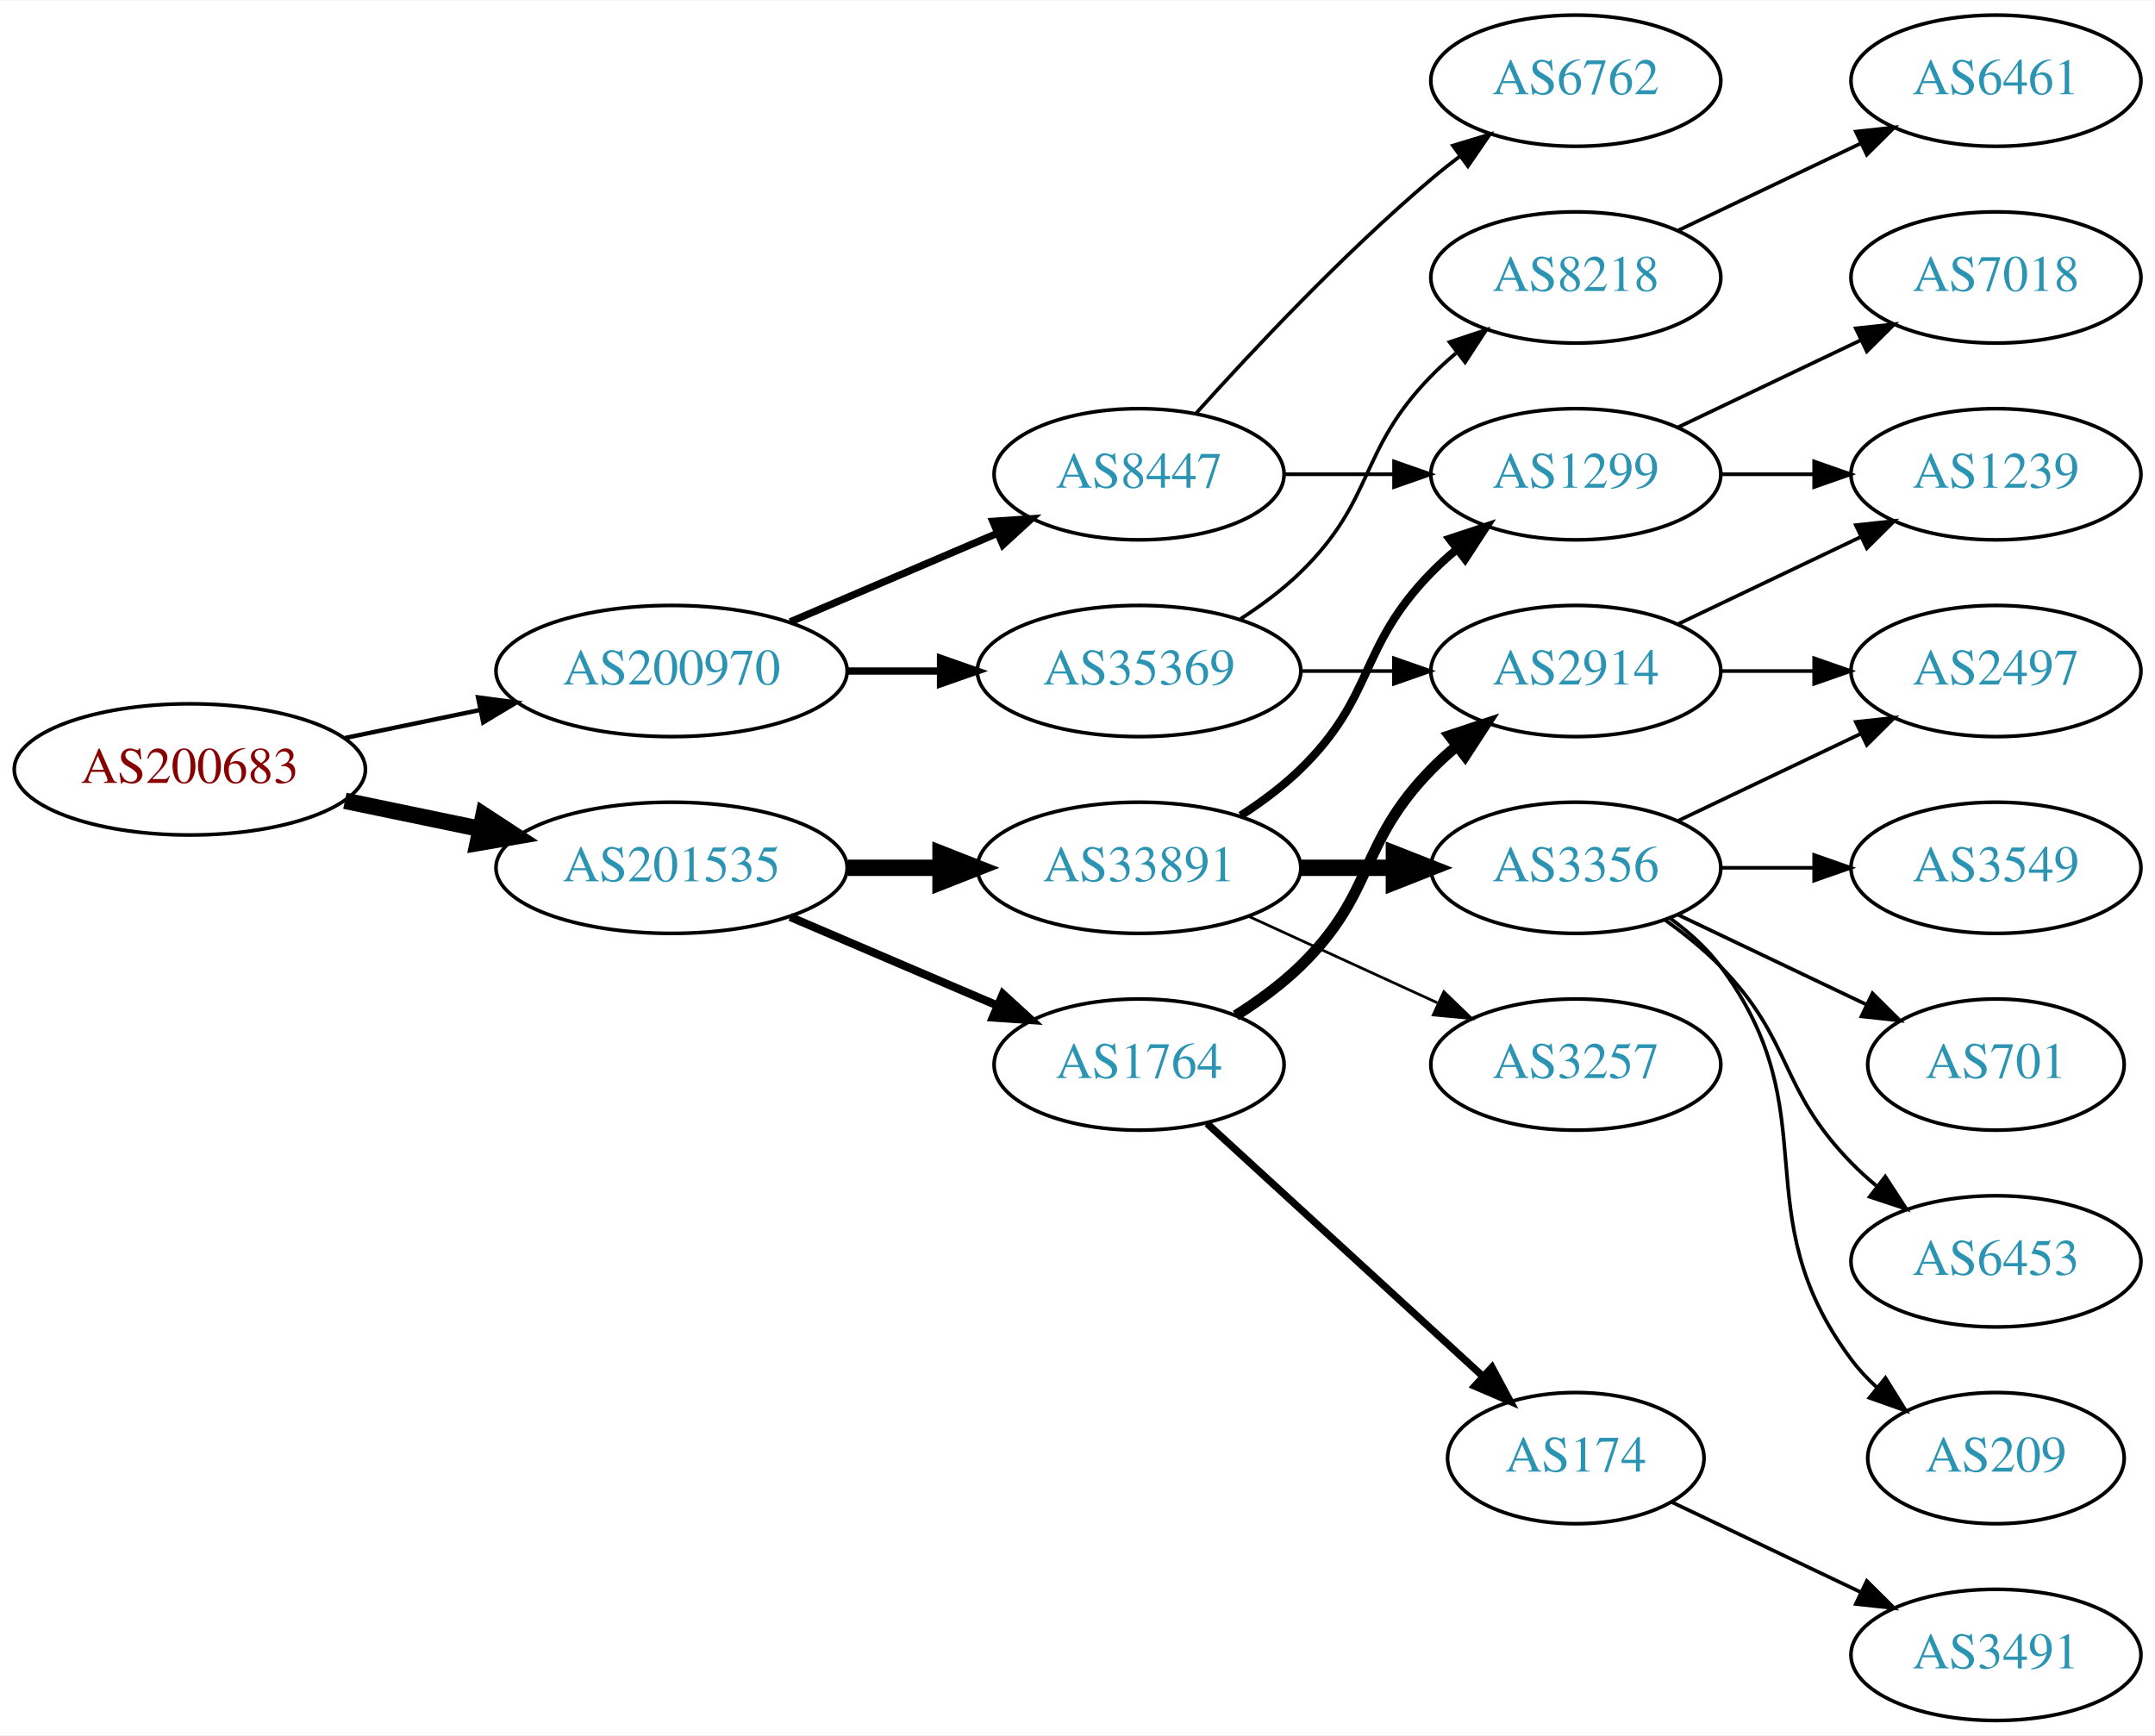
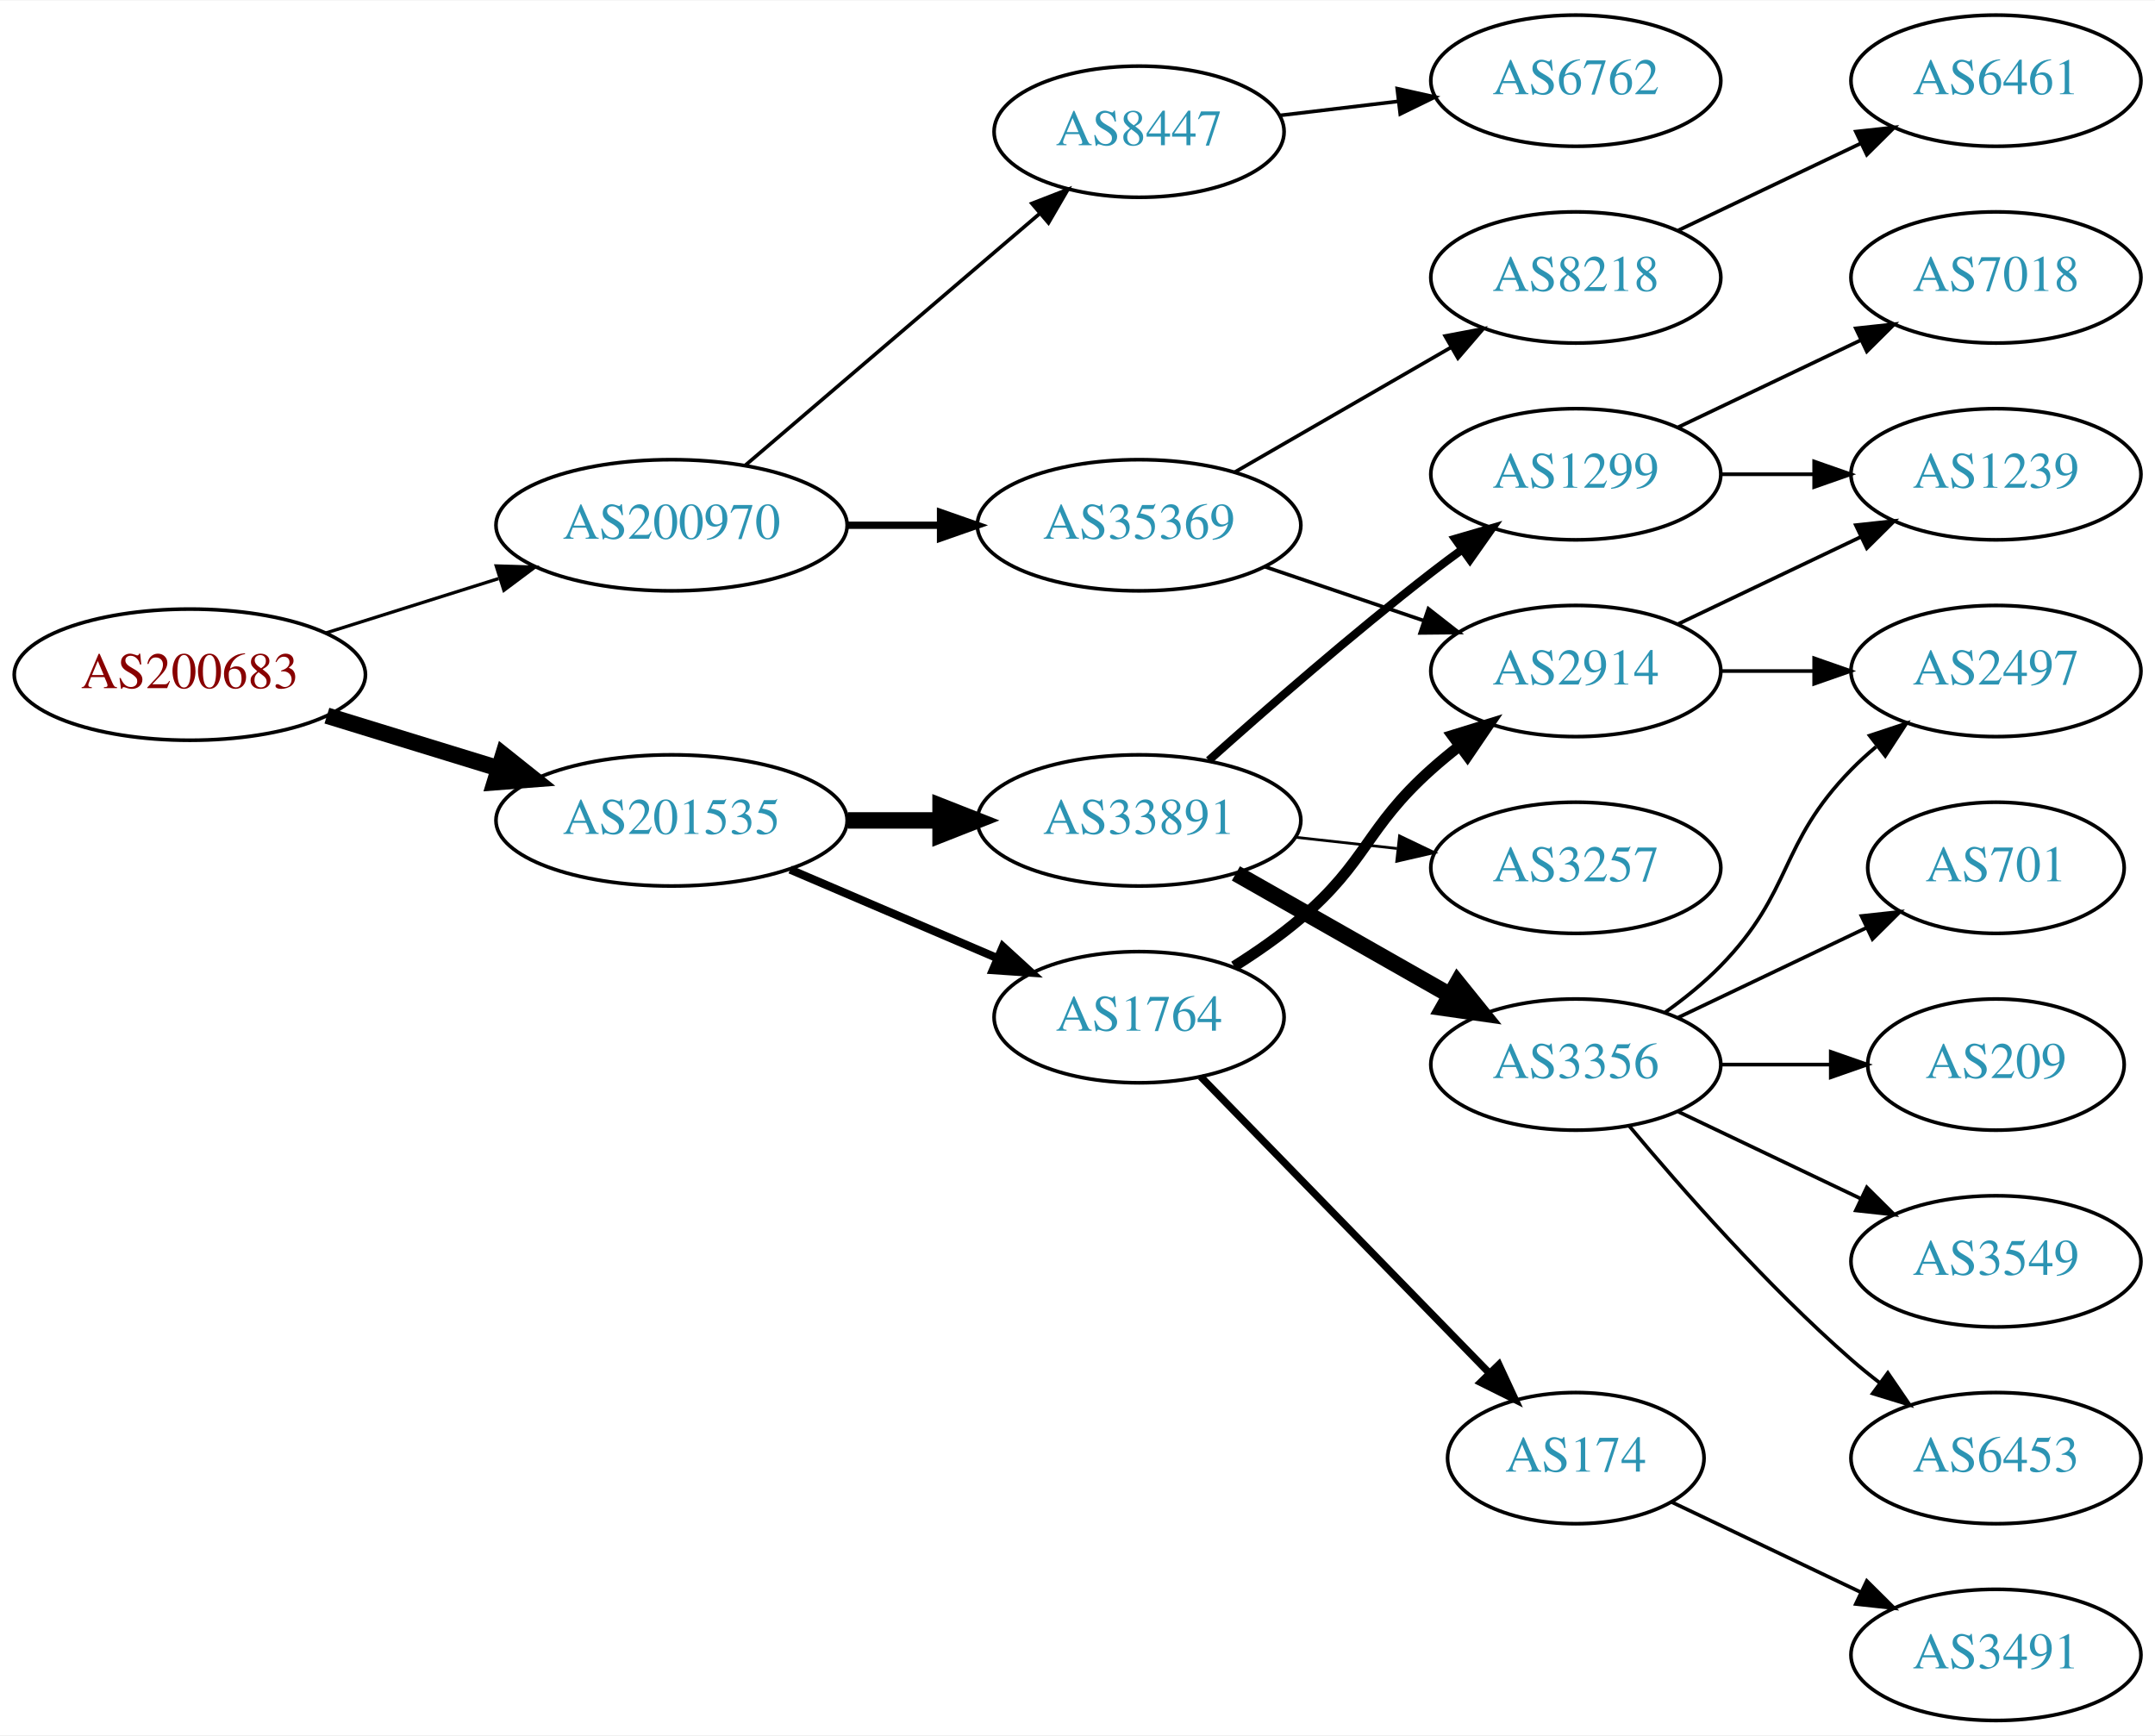
<svg xmlns="http://www.w3.org/2000/svg" xmlns:xlink="http://www.w3.org/1999/xlink" width="591pt" height="476pt" viewBox="0.00 0.00 591.36 476.00">
  <g id="graph0" class="graph" transform="scale(1 1) rotate(0) translate(4 472)">
    <polygon fill="white" stroke="none" points="-4,4 -4,-472 587.361,-472 587.361,4 -4,4" />
    <g id="node1" class="node">
      <g id="a_node1">
        <a xlink:href="/asn/200683" xlink:title="AS200683 ~ Elektro Puehringer GmbH [AT]">
-           <ellipse fill="#ffffff" stroke="black" cx="48.096" cy="-261" rx="48.192" ry="18" />
-           <text text-anchor="middle" x="48.096" y="-257.3" font-family="Times,serif" font-size="14.00" fill="#880000">AS200683</text>
+           <ellipse fill="#ffffff" stroke="black" cx="48.096" cy="-287" rx="48.192" ry="18" />
+           <text text-anchor="middle" x="48.096" y="-283.3" font-family="Times,serif" font-size="14.00" fill="#880000">AS200683</text>
        </a>
      </g>
    </g>
    <g id="node2" class="node">
      <g id="a_node2">
        <a xlink:href="/asn/200970" xlink:title="AS200970 ~ Riepert Informationstechnologie OG [AT]">
-           <ellipse fill="#ffffff" stroke="black" cx="180.287" cy="-288" rx="48.192" ry="18" />
-           <text text-anchor="middle" x="180.287" y="-284.3" font-family="Times,serif" font-size="14.00" fill="#2c94b3">AS200970</text>
+           <ellipse fill="#ffffff" stroke="black" cx="180.287" cy="-328" rx="48.192" ry="18" />
+           <text text-anchor="middle" x="180.287" y="-324.3" font-family="Times,serif" font-size="14.00" fill="#2c94b3">AS200970</text>
        </a>
      </g>
    </g>
    <g id="edge1" class="edge">
-       <path fill="none" stroke="black" stroke-width="1.2" d="M90.647,-269.617C102.391,-272.053 115.316,-274.733 127.579,-277.276" />
-       <polygon fill="black" stroke="black" stroke-width="1.2" points="127.182,-280.768 137.684,-279.372 128.603,-273.914 127.182,-280.768" />
+       <path fill="none" stroke="black" stroke-width="0.9" d="M85.361,-298.421C100.051,-303.047 117.194,-308.446 132.785,-313.356" />
+       <polygon fill="black" stroke="black" stroke-width="0.9" points="132.175,-316.833 142.765,-316.498 134.278,-310.156 132.175,-316.833" />
    </g>
    <g id="node3" class="node">
      <g id="a_node3">
        <a xlink:href="/asn/201535" xlink:title="AS201535 ~ andom-tec [AT]">
-           <ellipse fill="#ffffff" stroke="black" cx="180.287" cy="-234" rx="48.192" ry="18" />
-           <text text-anchor="middle" x="180.287" y="-230.3" font-family="Times,serif" font-size="14.00" fill="#2c94b3">AS201535</text>
+           <ellipse fill="#ffffff" stroke="black" cx="180.287" cy="-247" rx="48.192" ry="18" />
+           <text text-anchor="middle" x="180.287" y="-243.3" font-family="Times,serif" font-size="14.00" fill="#2c94b3">AS201535</text>
        </a>
      </g>
    </g>
    <g id="edge2" class="edge">
-       <path fill="none" stroke="black" stroke-width="4.5" d="M90.647,-252.383C102.391,-249.947 115.316,-247.267 127.579,-244.724" />
-       <polygon fill="black" stroke="black" stroke-width="4.5" points="128.692,-248.514 137.684,-242.628 127.093,-240.803 128.692,-248.514" />
+       <path fill="none" stroke="black" stroke-width="4.5" d="M85.708,-275.751C100.268,-271.278 117.196,-266.077 132.62,-261.338" />
+       <polygon fill="black" stroke="black" stroke-width="4.5" points="134.096,-265.004 142.499,-258.303 131.783,-257.476 134.096,-265.004" />
    </g>
    <g id="node4" class="node">
      <g id="a_node4">
        <a xlink:href="/asn/35369" xlink:title="AS35369 ~ LINZAG-TELEKOM-AS [AT]">
-           <ellipse fill="#ffffff" stroke="black" cx="308.579" cy="-288" rx="44.393" ry="18" />
-           <text text-anchor="middle" x="308.579" y="-284.3" font-family="Times,serif" font-size="14.00" fill="#2c94b3">AS35369</text>
+           <ellipse fill="#ffffff" stroke="black" cx="308.579" cy="-328" rx="44.393" ry="18" />
+           <text text-anchor="middle" x="308.579" y="-324.3" font-family="Times,serif" font-size="14.00" fill="#2c94b3">AS35369</text>
        </a>
      </g>
    </g>
    <g id="edge3" class="edge">
-       <path fill="none" stroke="black" stroke-width="2" d="M228.673,-288C236.933,-288 245.578,-288 253.99,-288" />
-       <polygon fill="black" stroke="black" stroke-width="2" points="254.096,-291.5 264.096,-288 254.096,-284.5 254.096,-291.5" />
+       <path fill="none" stroke="black" stroke-width="2" d="M228.673,-328C236.933,-328 245.578,-328 253.99,-328" />
+       <polygon fill="black" stroke="black" stroke-width="2" points="254.096,-331.5 264.096,-328 254.096,-324.5 254.096,-331.5" />
    </g>
    <g id="node5" class="node">
      <g id="a_node5">
        <a xlink:href="/asn/8447" xlink:title="AS8447 ~ A1 Telekom Austria AG [AT]">
-           <ellipse fill="#ffffff" stroke="black" cx="308.579" cy="-342" rx="39.794" ry="18" />
-           <text text-anchor="middle" x="308.579" y="-338.3" font-family="Times,serif" font-size="14.00" fill="#2c94b3">AS8447</text>
+           <ellipse fill="#ffffff" stroke="black" cx="308.579" cy="-436" rx="39.794" ry="18" />
+           <text text-anchor="middle" x="308.579" y="-432.3" font-family="Times,serif" font-size="14.00" fill="#2c94b3">AS8447</text>
        </a>
      </g>
    </g>
    <g id="edge4" class="edge">
-       <path fill="none" stroke="black" stroke-width="2" d="M212.83,-301.487C229.967,-308.815 251.289,-317.931 269.363,-325.66" />
-       <polygon fill="black" stroke="black" stroke-width="2" points="268.453,-329.077 279.024,-329.79 271.205,-322.641 268.453,-329.077" />
+       <path fill="none" stroke="black" d="M200.468,-344.403C222.043,-362.852 257.21,-392.926 281.323,-413.547" />
+       <polygon fill="black" stroke="black" points="279.167,-416.308 289.042,-420.148 283.716,-410.988 279.167,-416.308" />
+     </g>
+     <g id="node10" class="node">
+       <g id="a_node10">
+         <a xlink:href="/asn/33891" xlink:title="AS33891 ~ CORE-BACKBONE GMBH GLOBAL NETWORK [DE]">
+           <ellipse fill="#ffffff" stroke="black" cx="308.579" cy="-247" rx="44.393" ry="18" />
+           <text text-anchor="middle" x="308.579" y="-243.3" font-family="Times,serif" font-size="14.00" fill="#2c94b3">AS33891</text>
+         </a>
+       </g>
+     </g>
+     <g id="edge9" class="edge">
+       <path fill="none" stroke="black" stroke-width="4.5" d="M228.673,-247C236.933,-247 245.578,-247 253.99,-247" />
+       <polygon fill="black" stroke="black" stroke-width="4.5" points="254.096,-250.938 264.096,-247 254.096,-243.063 254.096,-250.938" />
    </g>
    <g id="node11" class="node">
      <g id="a_node11">
        <a xlink:href="/asn/1764" xlink:title="AS1764 ~ NEXTLAYER-AS [AT]">
-           <ellipse fill="#ffffff" stroke="black" cx="308.579" cy="-180" rx="39.794" ry="18" />
-           <text text-anchor="middle" x="308.579" y="-176.3" font-family="Times,serif" font-size="14.00" fill="#2c94b3">AS1764</text>
+           <ellipse fill="#ffffff" stroke="black" cx="308.579" cy="-193" rx="39.794" ry="18" />
+           <text text-anchor="middle" x="308.579" y="-189.3" font-family="Times,serif" font-size="14.00" fill="#2c94b3">AS1764</text>
        </a>
      </g>
    </g>
    <g id="edge10" class="edge">
-       <path fill="none" stroke="black" stroke-width="2.25" d="M212.83,-220.513C229.967,-213.185 251.289,-204.069 269.363,-196.34" />
-       <polygon fill="black" stroke="black" stroke-width="2.25" points="271.205,-199.359 279.024,-192.21 268.453,-192.923 271.205,-199.359" />
-     </g>
-     <g id="node12" class="node">
-       <g id="a_node12">
-         <a xlink:href="/asn/33891" xlink:title="AS33891 ~ CORE-BACKBONE GMBH GLOBAL NETWORK [DE]">
-           <ellipse fill="#ffffff" stroke="black" cx="308.579" cy="-234" rx="44.393" ry="18" />
-           <text text-anchor="middle" x="308.579" y="-230.3" font-family="Times,serif" font-size="14.00" fill="#2c94b3">AS33891</text>
-         </a>
-       </g>
-     </g>
-     <g id="edge11" class="edge">
-       <path fill="none" stroke="black" stroke-width="4.5" d="M228.673,-234C236.933,-234 245.578,-234 253.99,-234" />
-       <polygon fill="black" stroke="black" stroke-width="4.5" points="254.096,-237.938 264.096,-234 254.096,-230.063 254.096,-237.938" />
+       <path fill="none" stroke="black" stroke-width="2.25" d="M212.83,-233.513C229.967,-226.185 251.289,-217.069 269.363,-209.34" />
+       <polygon fill="black" stroke="black" stroke-width="2.25" points="271.205,-212.359 279.024,-205.21 268.453,-205.923 271.205,-212.359" />
    </g>
    <g id="node6" class="node">
      <g id="a_node6">
+         <a xlink:href="/asn/8218" xlink:title="AS8218 ~ legacy Neotelecoms [FR]">
+           <ellipse fill="#ffffff" stroke="black" cx="428.422" cy="-396" rx="39.794" ry="18" />
+           <text text-anchor="middle" x="428.422" y="-392.3" font-family="Times,serif" font-size="14.00" fill="#2c94b3">AS8218</text>
+         </a>
+       </g>
+     </g>
+     <g id="edge5" class="edge">
+       <path fill="none" stroke="black" d="M334.859,-342.588C352.179,-352.582 375.33,-365.941 394.146,-376.799" />
+       <polygon fill="black" stroke="black" points="392.579,-379.935 402.99,-381.902 396.078,-373.872 392.579,-379.935" />
+     </g>
+     <g id="node7" class="node">
+       <g id="a_node7">
        <a xlink:href="/asn/2914" xlink:title="AS2914 ~ NTT America, Inc. [US]">
          <ellipse fill="#ffffff" stroke="black" cx="428.422" cy="-288" rx="39.794" ry="18" />
          <text text-anchor="middle" x="428.422" y="-284.3" font-family="Times,serif" font-size="14.00" fill="#2c94b3">AS2914</text>
        </a>
      </g>
    </g>
-     <g id="edge5" class="edge">
-       <path fill="none" stroke="black" d="M352.79,-288C361.103,-288 369.865,-288 378.348,-288" />
-       <polygon fill="black" stroke="black" points="378.506,-291.5 388.506,-288 378.506,-284.5 378.506,-291.5" />
-     </g>
-     <g id="node7" class="node">
-       <g id="a_node7">
-         <a xlink:href="/asn/8218" xlink:title="AS8218 ~ legacy Neotelecoms [FR]">
-           <ellipse fill="#ffffff" stroke="black" cx="428.422" cy="-396" rx="39.794" ry="18" />
-           <text text-anchor="middle" x="428.422" y="-392.3" font-family="Times,serif" font-size="14.00" fill="#2c94b3">AS8218</text>
-         </a>
-       </g>
-     </g>
    <g id="edge6" class="edge">
-       <path fill="none" stroke="black" d="M336.463,-302.329C342.187,-306.036 347.953,-310.318 352.775,-315 373.468,-335.094 368.603,-348.383 388.775,-369 390.868,-371.139 393.151,-373.218 395.528,-375.21" />
-       <polygon fill="black" stroke="black" points="393.771,-378.275 403.828,-381.611 398.046,-372.732 393.771,-378.275" />
-     </g>
-     <g id="node8" class="node">
-       <g id="a_node8">
-         <a xlink:href="/asn/1299" xlink:title="AS1299 ~ Telia Carrier [EU]">
-           <ellipse fill="#ffffff" stroke="black" cx="428.422" cy="-342" rx="39.794" ry="18" />
-           <text text-anchor="middle" x="428.422" y="-338.3" font-family="Times,serif" font-size="14.00" fill="#2c94b3">AS1299</text>
-         </a>
-       </g>
-     </g>
-     <g id="edge7" class="edge">
-       <path fill="none" stroke="black" d="M348.492,-342C358.045,-342 368.395,-342 378.357,-342" />
-       <polygon fill="black" stroke="black" points="378.55,-345.5 388.55,-342 378.55,-338.5 378.55,-345.5" />
+       <path fill="none" stroke="black" d="M343.033,-316.645C356.633,-312.028 372.476,-306.651 386.737,-301.81" />
+       <polygon fill="black" stroke="black" points="387.966,-305.089 396.31,-298.56 385.716,-298.46 387.966,-305.089" />
    </g>
    <g id="node9" class="node">
      <g id="a_node9">
        <a xlink:href="/asn/6762" xlink:title="AS6762 ~ TELECOM ITALIA SPARKLE S.p.A. [IT]">
          <ellipse fill="#ffffff" stroke="black" cx="428.422" cy="-450" rx="39.794" ry="18" />
          <text text-anchor="middle" x="428.422" y="-446.3" font-family="Times,serif" font-size="14.00" fill="#2c94b3">AS6762</text>
        </a>
      </g>
    </g>
    <g id="edge8" class="edge">
-       <path fill="none" stroke="black" d="M324.225,-358.725C339.526,-375.765 364.623,-402.523 388.775,-423 391.272,-425.117 393.933,-427.232 396.644,-429.293" />
-       <polygon fill="black" stroke="black" points="394.681,-432.194 404.82,-435.266 398.81,-426.541 394.681,-432.194" />
-     </g>
-     <g id="node14" class="node">
-       <g id="a_node14">
+       <path fill="none" stroke="black" d="M347.189,-440.468C357.5,-441.693 368.818,-443.038 379.618,-444.321" />
+       <polygon fill="black" stroke="black" points="379.421,-447.822 389.765,-445.526 380.247,-440.871 379.421,-447.822" />
+     </g>
+     <g id="node8" class="node">
+       <g id="a_node8">
+         <a xlink:href="/asn/6461" xlink:title="AS6461 ~ Zayo Bandwidth [US]">
+           <ellipse fill="#ffffff" stroke="black" cx="543.715" cy="-450" rx="39.794" ry="18" />
+           <text text-anchor="middle" x="543.715" y="-446.3" font-family="Times,serif" font-size="14.00" fill="#2c94b3">AS6461</text>
+         </a>
+       </g>
+     </g>
+     <g id="edge7" class="edge">
+       <path fill="none" stroke="black" d="M456.558,-408.934C471.552,-416.081 490.373,-425.052 506.596,-432.785" />
+       <polygon fill="black" stroke="black" points="505.266,-436.028 515.799,-437.171 508.278,-429.709 505.266,-436.028" />
+     </g>
+     <g id="node17" class="node">
+       <g id="a_node17">
        <a xlink:href="/asn/2497" xlink:title="AS2497 ~ Internet Initiative Japan Inc. [JP]">
          <ellipse fill="#ffffff" stroke="black" cx="543.715" cy="-288" rx="39.794" ry="18" />
          <text text-anchor="middle" x="543.715" y="-284.3" font-family="Times,serif" font-size="14.00" fill="#2c94b3">AS2497</text>
        </a>
      </g>
    </g>
-     <g id="edge14" class="edge">
+     <g id="edge24" class="edge">
      <path fill="none" stroke="black" d="M468.094,-288C476.297,-288 485.061,-288 493.593,-288" />
      <polygon fill="black" stroke="black" points="493.832,-291.5 503.832,-288 493.832,-284.5 493.832,-291.5" />
    </g>
-     <g id="node15" class="node">
-       <g id="a_node15">
+     <g id="node22" class="node">
+       <g id="a_node22">
        <a xlink:href="/asn/1239" xlink:title="AS1239 ~ Sprint [US]">
          <ellipse fill="#ffffff" stroke="black" cx="543.715" cy="-342" rx="39.794" ry="18" />
          <text text-anchor="middle" x="543.715" y="-338.3" font-family="Times,serif" font-size="14.00" fill="#2c94b3">AS1239</text>
        </a>
      </g>
    </g>
-     <g id="edge15" class="edge">
+     <g id="edge25" class="edge">
      <path fill="none" stroke="black" d="M456.558,-300.934C471.552,-308.081 490.373,-317.052 506.596,-324.785" />
      <polygon fill="black" stroke="black" points="505.266,-328.028 515.799,-329.171 508.278,-321.709 505.266,-328.028" />
    </g>
-     <g id="node10" class="node">
-       <g id="a_node10">
-         <a xlink:href="/asn/6461" xlink:title="AS6461 ~ Zayo Bandwidth [US]">
-           <ellipse fill="#ffffff" stroke="black" cx="543.715" cy="-450" rx="39.794" ry="18" />
-           <text text-anchor="middle" x="543.715" y="-446.3" font-family="Times,serif" font-size="14.00" fill="#2c94b3">AS6461</text>
-         </a>
-       </g>
-     </g>
-     <g id="edge9" class="edge">
-       <path fill="none" stroke="black" d="M456.558,-408.934C471.552,-416.081 490.373,-425.052 506.596,-432.785" />
-       <polygon fill="black" stroke="black" points="505.266,-436.028 515.799,-437.171 508.278,-429.709 505.266,-436.028" />
-     </g>
-     <g id="edge25" class="edge">
+     <g id="node12" class="node">
+       <g id="a_node12">
+         <a xlink:href="/asn/1299" xlink:title="AS1299 ~ Telia Carrier [EU]">
+           <ellipse fill="#ffffff" stroke="black" cx="428.422" cy="-342" rx="39.794" ry="18" />
+           <text text-anchor="middle" x="428.422" y="-338.3" font-family="Times,serif" font-size="14.00" fill="#2c94b3">AS1299</text>
+         </a>
+       </g>
+     </g>
+     <g id="edge11" class="edge">
+       <path fill="none" stroke="black" stroke-width="2.25" d="M327.706,-263.471C343.483,-277.585 367.151,-298.23 388.775,-315 391.51,-317.121 394.395,-319.278 397.307,-321.401" />
+       <polygon fill="black" stroke="black" stroke-width="2.25" points="395.308,-324.274 405.481,-327.236 399.376,-318.577 395.308,-324.274" />
+     </g>
+     <g id="node13" class="node">
+       <g id="a_node13">
+         <a xlink:href="/asn/3356" xlink:title="AS3356 ~ Level 3 Parent, LLC [US]">
+           <ellipse fill="#ffffff" stroke="black" cx="428.422" cy="-180" rx="39.794" ry="18" />
+           <text text-anchor="middle" x="428.422" y="-176.3" font-family="Times,serif" font-size="14.00" fill="#2c94b3">AS3356</text>
+         </a>
+       </g>
+     </g>
+     <g id="edge12" class="edge">
+       <path fill="none" stroke="black" stroke-width="4.5" d="M335.149,-232.462C352.368,-222.672 375.254,-209.66 393.925,-199.045" />
+       <polygon fill="black" stroke="black" stroke-width="4.5" points="395.962,-202.416 402.709,-194.05 392.07,-195.57 395.962,-202.416" />
+     </g>
+     <g id="node14" class="node">
+       <g id="a_node14">
+         <a xlink:href="/asn/3257" xlink:title="AS3257 ~ GTT [DE]">
+           <ellipse fill="#ffffff" stroke="black" cx="428.422" cy="-234" rx="39.794" ry="18" />
+           <text text-anchor="middle" x="428.422" y="-230.3" font-family="Times,serif" font-size="14.00" fill="#2c94b3">AS3257</text>
+         </a>
+       </g>
+     </g>
+     <g id="edge13" class="edge">
+       <path fill="none" stroke="black" stroke-width="0.75" d="M351.458,-242.38C360.494,-241.383 370.116,-240.322 379.367,-239.301" />
+       <polygon fill="black" stroke="black" stroke-width="0.75" points="380.048,-242.747 389.604,-238.172 379.28,-235.79 380.048,-242.747" />
+     </g>
+     <g id="edge15" class="edge">
+       <path fill="none" stroke="black" stroke-width="3" d="M334.66,-206.955C340.832,-210.846 347.249,-215.304 352.775,-220 371.253,-235.704 370.705,-244.828 388.775,-261 391.215,-263.183 393.835,-265.344 396.521,-267.435" />
+       <polygon fill="black" stroke="black" stroke-width="3" points="394.536,-270.32 404.657,-273.454 398.7,-264.693 394.536,-270.32" />
+     </g>
+     <g id="node15" class="node">
+       <g id="a_node15">
+         <a xlink:href="/asn/174" xlink:title="AS174 ~ Cogent Communications [US]">
+           <ellipse fill="#ffffff" stroke="black" cx="428.422" cy="-72" rx="35.194" ry="18" />
+           <text text-anchor="middle" x="428.422" y="-68.3" font-family="Times,serif" font-size="14.00" fill="#2c94b3">AS174</text>
+         </a>
+       </g>
+     </g>
+     <g id="edge14" class="edge">
+       <path fill="none" stroke="black" stroke-width="2" d="M325.472,-176.681C345.88,-155.727 381.431,-119.223 404.694,-95.337" />
+       <polygon fill="black" stroke="black" stroke-width="2" points="407.311,-97.666 411.781,-88.06 402.296,-92.782 407.311,-97.666" />
+     </g>
+     <g id="edge22" class="edge">
      <path fill="none" stroke="black" d="M468.094,-342C476.297,-342 485.061,-342 493.593,-342" />
      <polygon fill="black" stroke="black" points="493.832,-345.5 503.832,-342 493.832,-338.5 493.832,-345.5" />
    </g>
-     <g id="node22" class="node">
-       <g id="a_node22">
+     <g id="node23" class="node">
+       <g id="a_node23">
        <a xlink:href="/asn/7018" xlink:title="AS7018 ~ AT&amp;T Services, Inc. [US]">
          <ellipse fill="#ffffff" stroke="black" cx="543.715" cy="-396" rx="39.794" ry="18" />
          <text text-anchor="middle" x="543.715" y="-392.3" font-family="Times,serif" font-size="14.00" fill="#2c94b3">AS7018</text>
        </a>
      </g>
    </g>
-     <g id="edge24" class="edge">
+     <g id="edge23" class="edge">
      <path fill="none" stroke="black" d="M456.558,-354.934C471.552,-362.081 490.373,-371.052 506.596,-378.785" />
      <polygon fill="black" stroke="black" points="505.266,-382.028 515.799,-383.171 508.278,-375.709 505.266,-382.028" />
    </g>
-     <g id="edge12" class="edge">
-       <path fill="none" stroke="black" stroke-width="3" d="M335.108,-193.462C341.271,-197.362 347.572,-201.948 352.775,-207 373.468,-227.094 368.603,-240.383 388.775,-261 390.868,-263.139 393.151,-265.218 395.528,-267.21" />
-       <polygon fill="black" stroke="black" stroke-width="3" points="393.771,-270.275 403.828,-273.611 398.046,-264.732 393.771,-270.275" />
-     </g>
-     <g id="node13" class="node">
-       <g id="a_node13">
-         <a xlink:href="/asn/174" xlink:title="AS174 ~ Cogent Communications [US]">
-           <ellipse fill="#ffffff" stroke="black" cx="428.422" cy="-72" rx="35.194" ry="18" />
-           <text text-anchor="middle" x="428.422" y="-68.3" font-family="Times,serif" font-size="14.00" fill="#2c94b3">AS174</text>
-         </a>
-       </g>
-     </g>
-     <g id="edge13" class="edge">
-       <path fill="none" stroke="black" stroke-width="2" d="M327.221,-163.831C347.324,-145.408 380.309,-115.178 402.904,-94.47" />
-       <polygon fill="black" stroke="black" stroke-width="2" points="405.417,-96.914 410.425,-87.577 400.688,-91.753 405.417,-96.914" />
-     </g>
    <g id="edge17" class="edge">
-       <path fill="none" stroke="black" stroke-width="2.25" d="M336.463,-248.329C342.187,-252.036 347.953,-256.318 352.775,-261 373.468,-281.094 368.603,-294.383 388.775,-315 390.868,-317.139 393.151,-319.218 395.528,-321.21" />
-       <polygon fill="black" stroke="black" stroke-width="2.25" points="393.771,-324.275 403.828,-327.611 398.046,-318.732 393.771,-324.275" />
+       <path fill="none" stroke="black" d="M453.016,-194.389C458.272,-198.148 463.603,-202.437 468.068,-207 488.24,-227.617 483.896,-240.383 504.068,-261 506.161,-263.139 508.444,-265.218 510.821,-267.21" />
+       <polygon fill="black" stroke="black" points="509.064,-270.275 519.121,-273.611 513.339,-264.732 509.064,-270.275" />
+     </g>
+     <g id="node18" class="node">
+       <g id="a_node18">
+         <a xlink:href="/asn/209" xlink:title="AS209 ~ CenturyLink Communications, LLC [US]">
+           <ellipse fill="#ffffff" stroke="black" cx="543.715" cy="-180" rx="35.194" ry="18" />
+           <text text-anchor="middle" x="543.715" y="-176.3" font-family="Times,serif" font-size="14.00" fill="#2c94b3">AS209</text>
+         </a>
+       </g>
+     </g>
+     <g id="edge18" class="edge">
+       <path fill="none" stroke="black" d="M468.094,-180C477.799,-180 488.29,-180 498.253,-180" />
+       <polygon fill="black" stroke="black" points="498.389,-183.5 508.389,-180 498.389,-176.5 498.389,-183.5" />
+     </g>
+     <g id="node19" class="node">
+       <g id="a_node19">
+         <a xlink:href="/asn/3549" xlink:title="AS3549 ~ Level 3 Parent, LLC [US]">
+           <ellipse fill="#ffffff" stroke="black" cx="543.715" cy="-126" rx="39.794" ry="18" />
+           <text text-anchor="middle" x="543.715" y="-122.3" font-family="Times,serif" font-size="14.00" fill="#2c94b3">AS3549</text>
+         </a>
+       </g>
+     </g>
+     <g id="edge19" class="edge">
+       <path fill="none" stroke="black" d="M456.558,-167.066C471.552,-159.919 490.373,-150.948 506.596,-143.215" />
+       <polygon fill="black" stroke="black" points="508.278,-146.291 515.799,-138.829 505.266,-139.972 508.278,-146.291" />
+     </g>
+     <g id="node20" class="node">
+       <g id="a_node20">
+         <a xlink:href="/asn/6453" xlink:title="AS6453 ~ TATA COMMUNICATIONS (AMERICA) INC [US]">
+           <ellipse fill="#ffffff" stroke="black" cx="543.715" cy="-72" rx="39.794" ry="18" />
+           <text text-anchor="middle" x="543.715" y="-68.3" font-family="Times,serif" font-size="14.00" fill="#2c94b3">AS6453</text>
+         </a>
+       </g>
+     </g>
+     <g id="edge20" class="edge">
+       <path fill="none" stroke="black" d="M443.052,-163.183C457.334,-146.071 480.881,-119.255 504.068,-99 506.534,-96.846 509.172,-94.706 511.87,-92.628" />
+       <polygon fill="black" stroke="black" points="514.043,-95.375 520.024,-86.63 509.895,-89.736 514.043,-95.375" />
+     </g>
+     <g id="node21" class="node">
+       <g id="a_node21">
+         <a xlink:href="/asn/701" xlink:title="AS701 ~ UUNET [US]">
+           <ellipse fill="#ffffff" stroke="black" cx="543.715" cy="-234" rx="35.194" ry="18" />
+           <text text-anchor="middle" x="543.715" y="-230.3" font-family="Times,serif" font-size="14.00" fill="#2c94b3">AS701</text>
+         </a>
+       </g>
+     </g>
+     <g id="edge21" class="edge">
+       <path fill="none" stroke="black" d="M456.558,-192.934C471.99,-200.29 491.475,-209.577 508.01,-217.459" />
+       <polygon fill="black" stroke="black" points="506.819,-220.768 517.352,-221.911 509.831,-214.449 506.819,-220.768" />
    </g>
    <g id="node16" class="node">
      <g id="a_node16">
-         <a xlink:href="/asn/3356" xlink:title="AS3356 ~ Level 3 Parent, LLC [US]">
-           <ellipse fill="#ffffff" stroke="black" cx="428.422" cy="-234" rx="39.794" ry="18" />
-           <text text-anchor="middle" x="428.422" y="-230.3" font-family="Times,serif" font-size="14.00" fill="#2c94b3">AS3356</text>
-         </a>
-       </g>
-     </g>
-     <g id="edge16" class="edge">
-       <path fill="none" stroke="black" stroke-width="4.5" d="M352.79,-234C361.103,-234 369.865,-234 378.348,-234" />
-       <polygon fill="black" stroke="black" stroke-width="4.5" points="378.506,-237.938 388.506,-234 378.506,-230.063 378.506,-237.938" />
-     </g>
-     <g id="node17" class="node">
-       <g id="a_node17">
-         <a xlink:href="/asn/3257" xlink:title="AS3257 ~ GTT [DE]">
-           <ellipse fill="#ffffff" stroke="black" cx="428.422" cy="-180" rx="39.794" ry="18" />
-           <text text-anchor="middle" x="428.422" y="-176.3" font-family="Times,serif" font-size="14.00" fill="#2c94b3">AS3257</text>
-         </a>
-       </g>
-     </g>
-     <g id="edge18" class="edge">
-       <path fill="none" stroke="black" stroke-width="0.75" d="M338.709,-220.652C354.32,-213.498 373.717,-204.609 390.39,-196.97" />
-       <polygon fill="black" stroke="black" stroke-width="0.75" points="392.209,-199.986 399.842,-192.638 389.293,-193.622 392.209,-199.986" />
-     </g>
-     <g id="node23" class="node">
-       <g id="a_node23">
        <a xlink:href="/asn/3491" xlink:title="AS3491 ~ PCCW Global, Inc. [US]">
          <ellipse fill="#ffffff" stroke="black" cx="543.715" cy="-18" rx="39.794" ry="18" />
          <text text-anchor="middle" x="543.715" y="-14.3" font-family="Times,serif" font-size="14.00" fill="#2c94b3">AS3491</text>
        </a>
      </g>
    </g>
-     <g id="edge26" class="edge">
+     <g id="edge16" class="edge">
      <path fill="none" stroke="black" d="M454.847,-59.881C470.149,-52.587 489.873,-43.187 506.755,-35.14" />
      <polygon fill="black" stroke="black" points="508.274,-38.293 515.795,-30.831 505.262,-31.974 508.274,-38.293" />
    </g>
-     <g id="edge21" class="edge">
-       <path fill="none" stroke="black" d="M456.558,-246.934C471.552,-254.081 490.373,-263.052 506.596,-270.785" />
-       <polygon fill="black" stroke="black" points="505.266,-274.028 515.799,-275.171 508.278,-267.709 505.266,-274.028" />
-     </g>
-     <g id="node18" class="node">
-       <g id="a_node18">
-         <a xlink:href="/asn/209" xlink:title="AS209 ~ CenturyLink Communications, LLC [US]">
-           <ellipse fill="#ffffff" stroke="black" cx="543.715" cy="-72" rx="35.194" ry="18" />
-           <text text-anchor="middle" x="543.715" y="-68.3" font-family="Times,serif" font-size="14.00" fill="#2c94b3">AS209</text>
-         </a>
-       </g>
-     </g>
-     <g id="edge19" class="edge">
-       <path fill="none" stroke="black" d="M454.352,-220.118C459.428,-216.389 464.346,-211.984 468.068,-207 498.339,-166.458 473.797,-139.542 504.068,-99 506.076,-96.311 508.432,-93.791 510.973,-91.454" />
-       <polygon fill="black" stroke="black" points="513.387,-94.004 518.988,-85.011 509.002,-88.548 513.387,-94.004" />
-     </g>
-     <g id="node19" class="node">
-       <g id="a_node19">
-         <a xlink:href="/asn/3549" xlink:title="AS3549 ~ Level 3 Parent, LLC [US]">
-           <ellipse fill="#ffffff" stroke="black" cx="543.715" cy="-234" rx="39.794" ry="18" />
-           <text text-anchor="middle" x="543.715" y="-230.3" font-family="Times,serif" font-size="14.00" fill="#2c94b3">AS3549</text>
-         </a>
-       </g>
-     </g>
-     <g id="edge20" class="edge">
-       <path fill="none" stroke="black" d="M468.094,-234C476.297,-234 485.061,-234 493.593,-234" />
-       <polygon fill="black" stroke="black" points="493.832,-237.5 503.832,-234 493.832,-230.5 493.832,-237.5" />
-     </g>
-     <g id="node20" class="node">
-       <g id="a_node20">
-         <a xlink:href="/asn/701" xlink:title="AS701 ~ UUNET [US]">
-           <ellipse fill="#ffffff" stroke="black" cx="543.715" cy="-180" rx="35.194" ry="18" />
-           <text text-anchor="middle" x="543.715" y="-176.3" font-family="Times,serif" font-size="14.00" fill="#2c94b3">AS701</text>
-         </a>
-       </g>
-     </g>
-     <g id="edge22" class="edge">
-       <path fill="none" stroke="black" d="M456.558,-221.066C471.99,-213.71 491.475,-204.423 508.01,-196.541" />
-       <polygon fill="black" stroke="black" points="509.831,-199.551 517.352,-192.089 506.819,-193.232 509.831,-199.551" />
-     </g>
-     <g id="node21" class="node">
-       <g id="a_node21">
-         <a xlink:href="/asn/6453" xlink:title="AS6453 ~ TATA COMMUNICATIONS (AMERICA) INC [US]">
-           <ellipse fill="#ffffff" stroke="black" cx="543.715" cy="-126" rx="39.794" ry="18" />
-           <text text-anchor="middle" x="543.715" y="-122.3" font-family="Times,serif" font-size="14.00" fill="#2c94b3">AS6453</text>
-         </a>
-       </g>
-     </g>
-     <g id="edge23" class="edge">
-       <path fill="none" stroke="black" d="M453.016,-219.611C458.272,-215.852 463.603,-211.563 468.068,-207 488.24,-186.383 483.896,-173.617 504.068,-153 506.161,-150.861 508.444,-148.782 510.821,-146.79" />
-       <polygon fill="black" stroke="black" points="513.339,-149.268 519.121,-140.389 509.064,-143.725 513.339,-149.268" />
-     </g>
  </g>
</svg>
